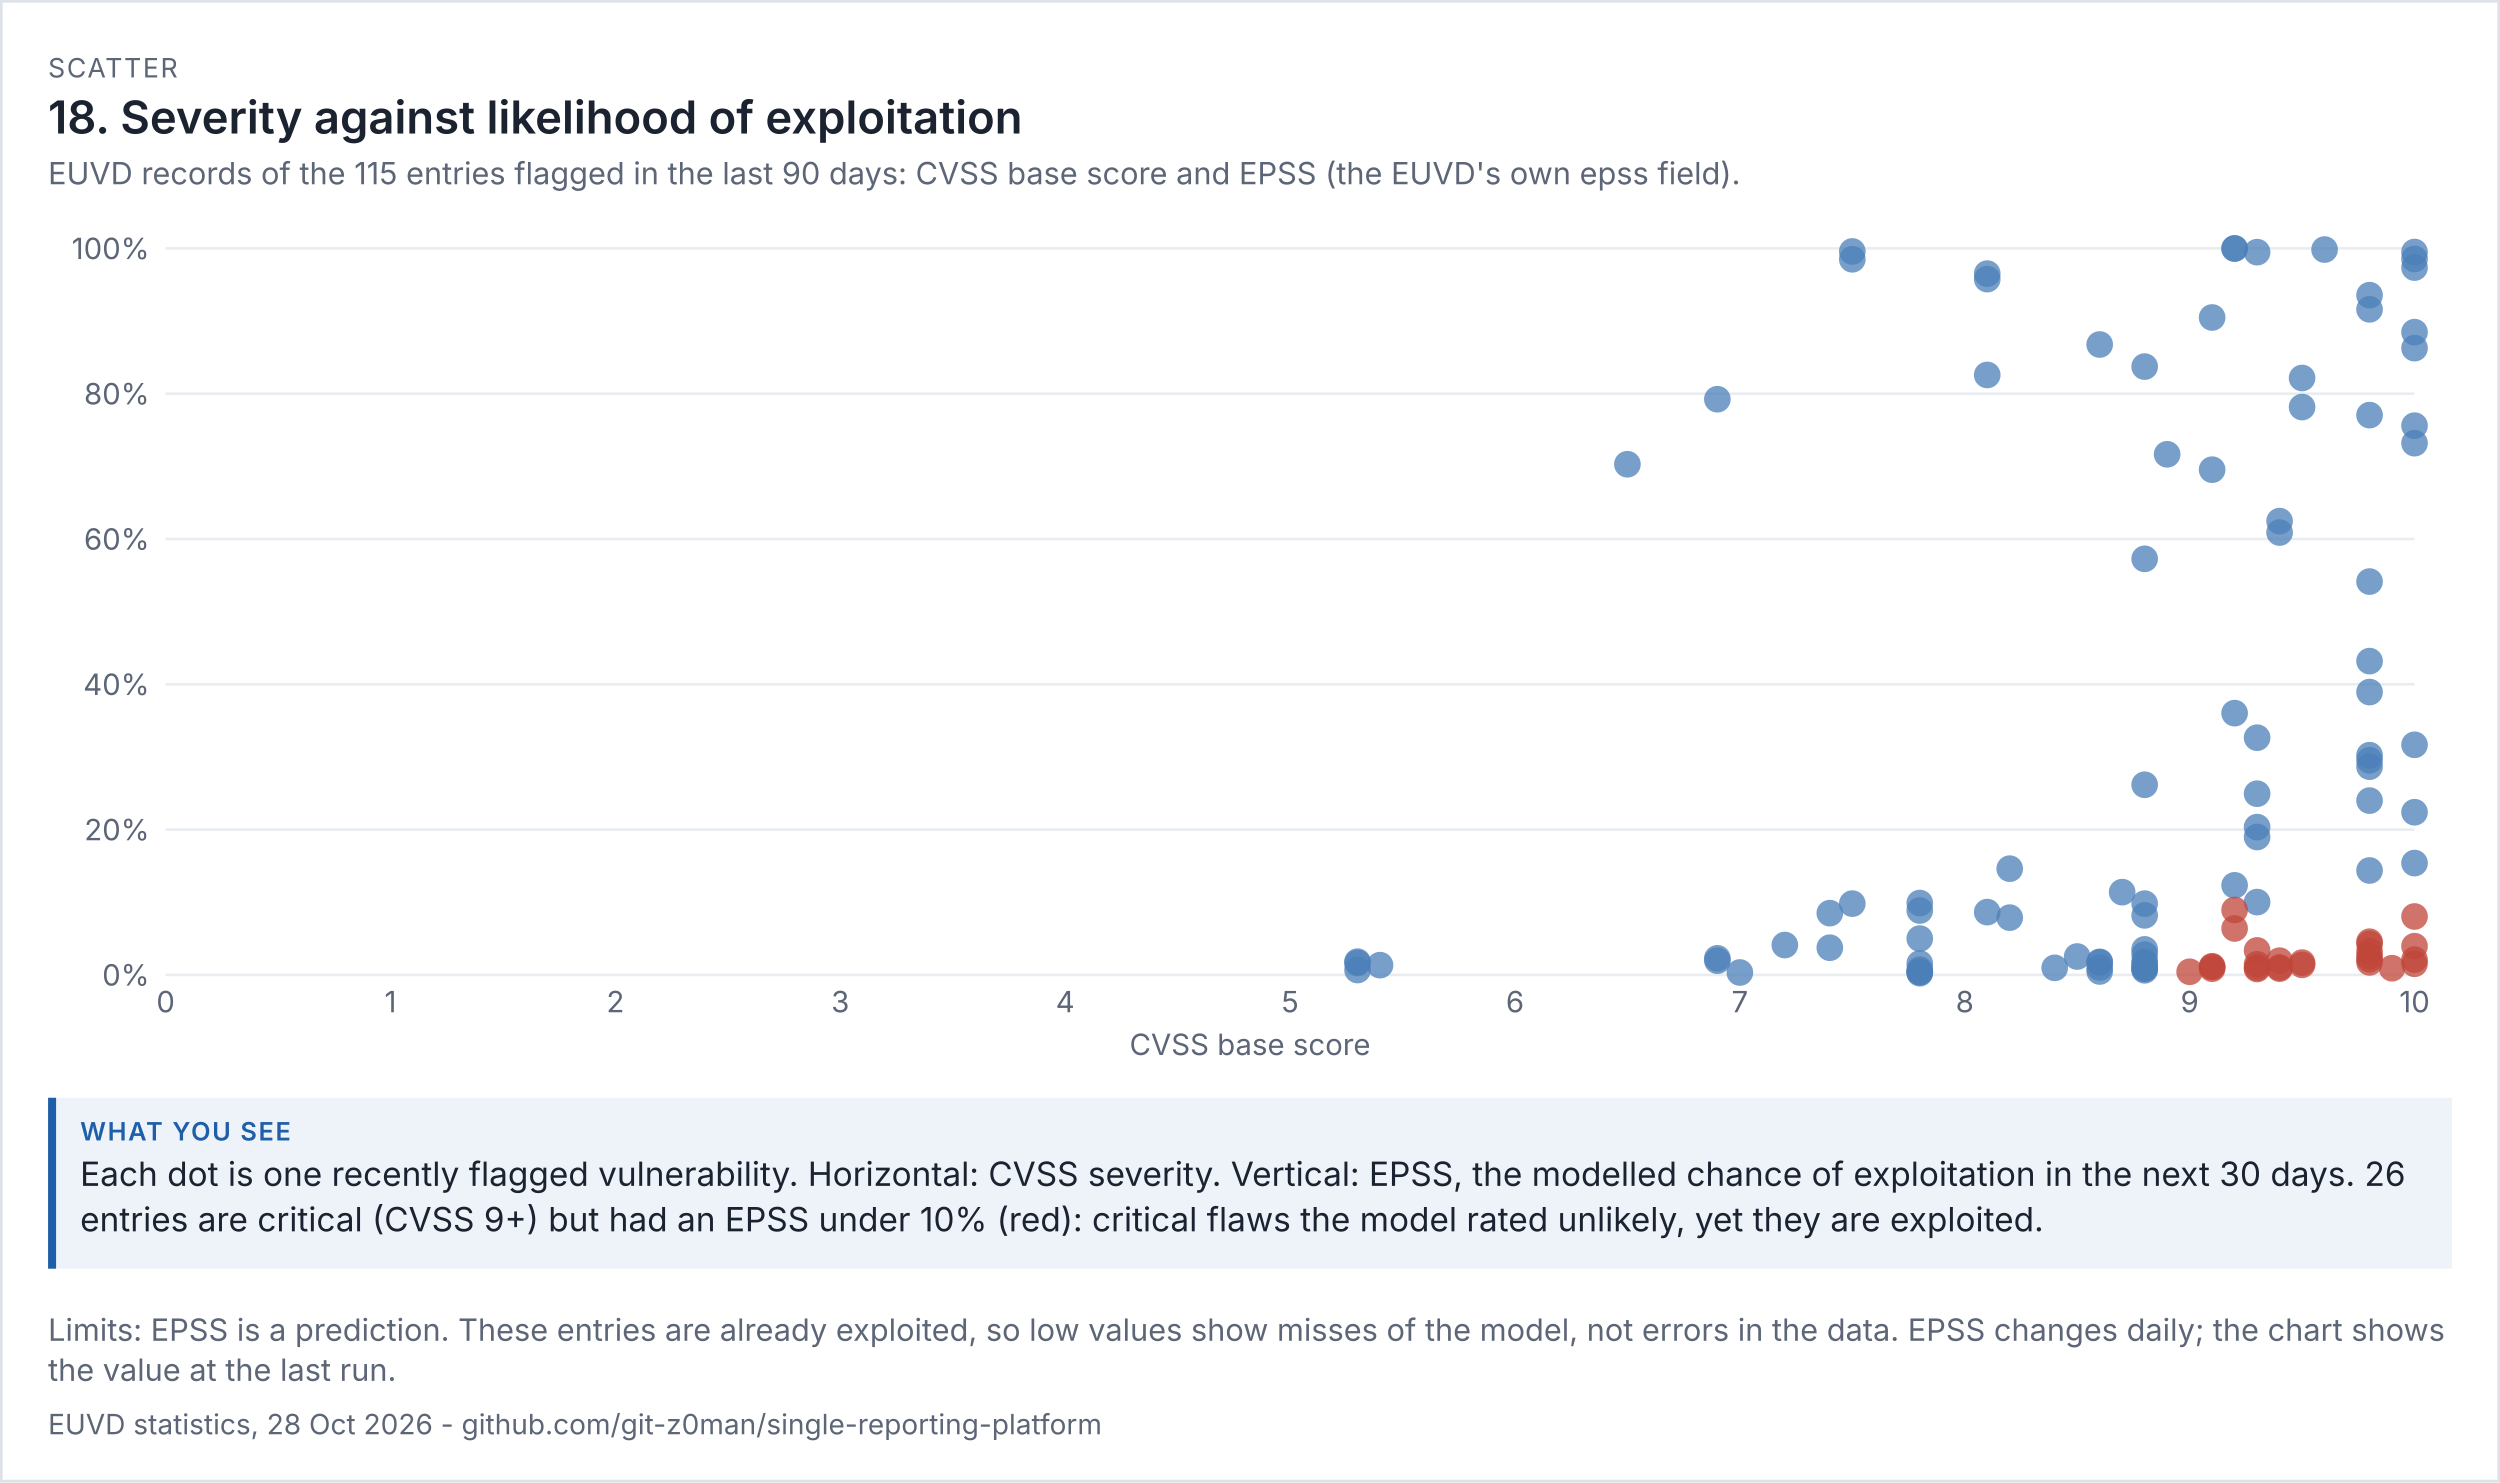
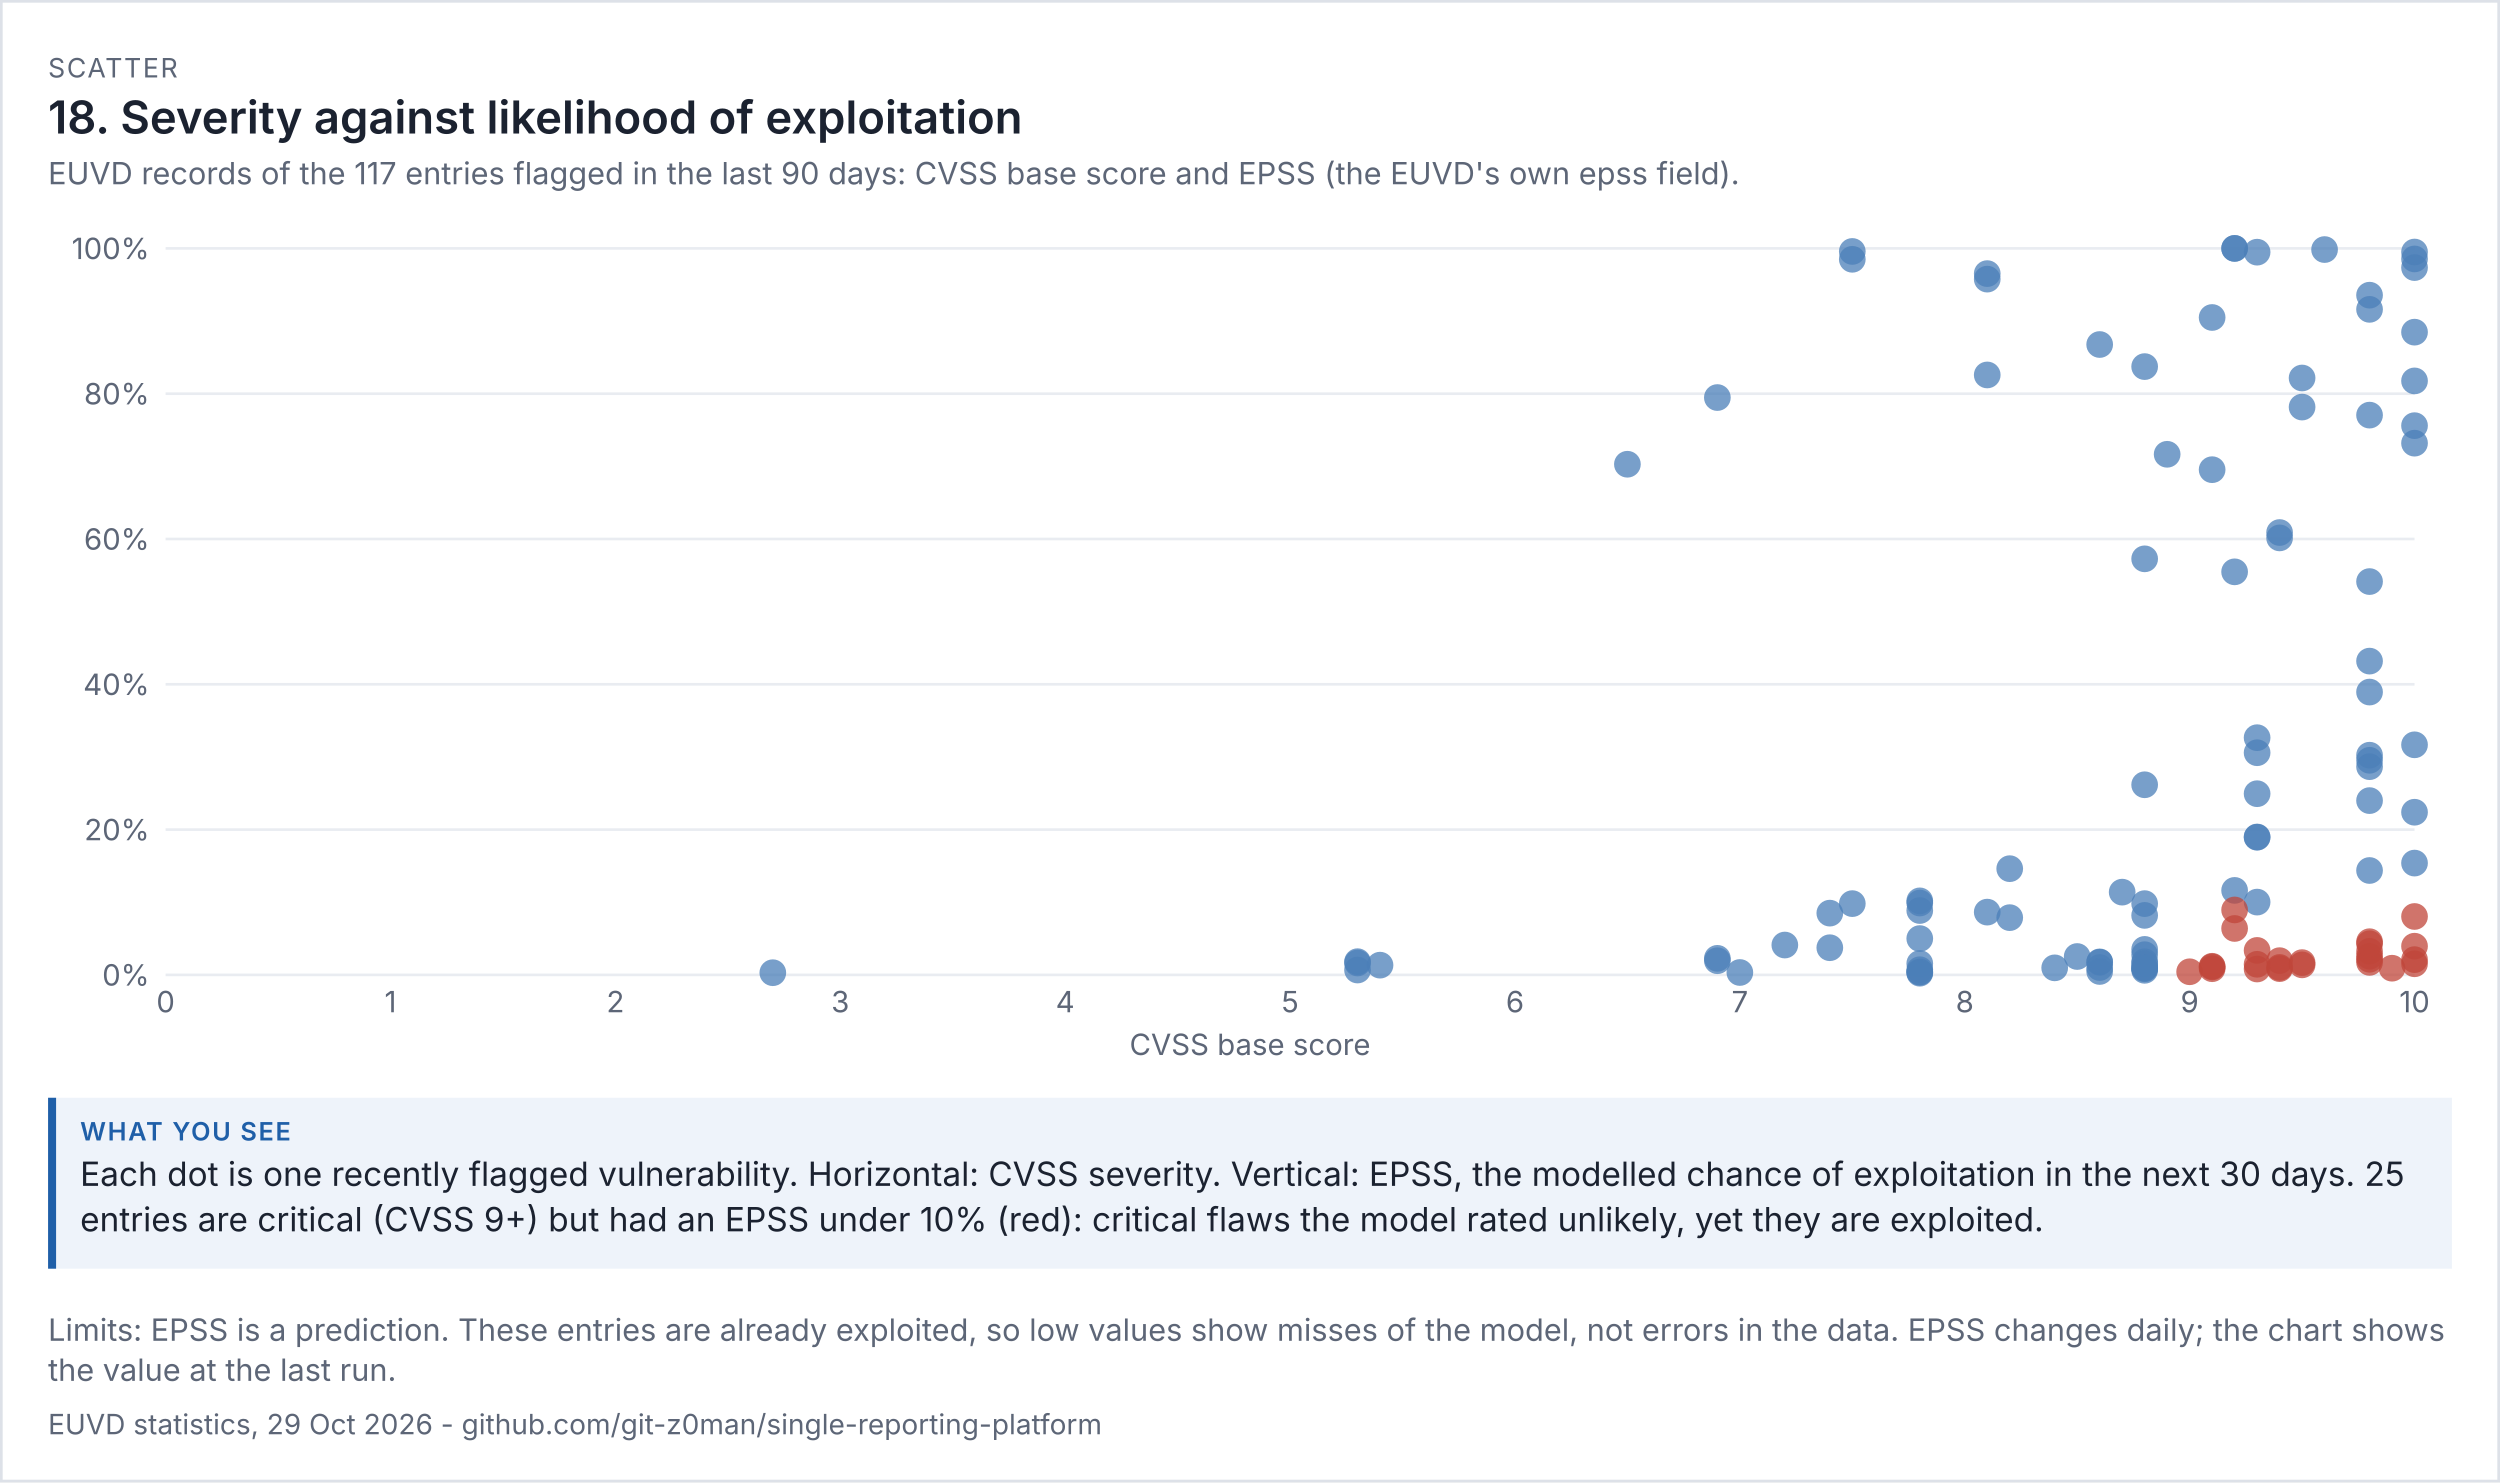
<svg xmlns="http://www.w3.org/2000/svg" viewBox="0 0 936 555" width="936" height="555" font-family="system-ui,-apple-system,'Segoe UI',sans-serif">
  <rect width="100%" height="100%" fill="#ffffff" />
  <rect x="0.5" y="0.5" width="935" height="554" fill="none" stroke="#dde1e8" />
  <text x="18" y="29" font-size="10" letter-spacing="0.6" fill="#5d6677">SCATTER</text>
  <text x="18" y="50" font-size="17" fill="#1b2230" font-weight="600">18. Severity against likelihood of exploitation</text>
-   <text x="18" y="69" font-size="11.5" fill="#5d6677">EUVD records of the 115 entries flagged in the last 90 days: CVSS base score and EPSS (the EUVD's own epss field).</text>
+   <text x="18" y="69" font-size="11.5" fill="#5d6677">EUVD records of the 117 entries flagged in the last 90 days: CVSS base score and EPSS (the EUVD's own epss field).</text>
  <g transform="translate(18,79) scale(1)" font-size="11">
    <svg viewBox="0 0 900 320" role="img" width="900" height="320">
      <g>
        <line x1="44" x2="886" y1="286" y2="286" stroke="rgb(233, 236, 241)" />
        <text x="38" y="290" text-anchor="end" fill="rgb(93, 102, 119)">0%</text>
        <line x1="44" x2="886" y1="231.6" y2="231.6" stroke="rgb(233, 236, 241)" />
        <text x="38" y="235.6" text-anchor="end" fill="rgb(93, 102, 119)">20%</text>
        <line x1="44" x2="886" y1="177.2" y2="177.2" stroke="rgb(233, 236, 241)" />
        <text x="38" y="181.2" text-anchor="end" fill="rgb(93, 102, 119)">40%</text>
        <line x1="44" x2="886" y1="122.8" y2="122.8" stroke="rgb(233, 236, 241)" />
        <text x="38" y="126.8" text-anchor="end" fill="rgb(93, 102, 119)">60%</text>
        <line x1="44" x2="886" y1="68.4" y2="68.4" stroke="rgb(233, 236, 241)" />
        <text x="38" y="72.4" text-anchor="end" fill="rgb(93, 102, 119)">80%</text>
        <line x1="44" x2="886" y1="14" y2="14" stroke="rgb(233, 236, 241)" />
        <text x="38" y="18" text-anchor="end" fill="rgb(93, 102, 119)">100%</text>
        <text x="44" y="300" text-anchor="middle" fill="rgb(93, 102, 119)">0</text>
        <text x="128.2" y="300" text-anchor="middle" fill="rgb(93, 102, 119)">1</text>
        <text x="212.4" y="300" text-anchor="middle" fill="rgb(93, 102, 119)">2</text>
        <text x="296.6" y="300" text-anchor="middle" fill="rgb(93, 102, 119)">3</text>
        <text x="380.8" y="300" text-anchor="middle" fill="rgb(93, 102, 119)">4</text>
        <text x="465" y="300" text-anchor="middle" fill="rgb(93, 102, 119)">5</text>
        <text x="549.2" y="300" text-anchor="middle" fill="rgb(93, 102, 119)">6</text>
        <text x="633.4" y="300" text-anchor="middle" fill="rgb(93, 102, 119)">7</text>
        <text x="717.6" y="300" text-anchor="middle" fill="rgb(93, 102, 119)">8</text>
        <text x="801.8" y="300" text-anchor="middle" fill="rgb(93, 102, 119)">9</text>
        <text x="886" y="300" text-anchor="middle" fill="rgb(93, 102, 119)">10</text>
        <text x="450" y="316" text-anchor="middle" fill="rgb(93, 102, 119)">CVSS base score</text>
-         <circle cx="827.06" cy="283.28" r="5" fill="rgb(192, 70, 58)" opacity="0.75" />
-         <circle cx="818.64" cy="187.998" r="5" fill="rgb(75, 127, 184)" opacity="0.75" />
+         <circle cx="633.4" cy="285.102" r="5" fill="rgb(75, 127, 184)" opacity="0.75" />
+         <circle cx="784.96" cy="263.723" r="5" fill="rgb(75, 127, 184)" opacity="0.75" />
+         <circle cx="810.22" cy="96.851" r="5" fill="rgb(75, 127, 184)" opacity="0.75" />
+         <circle cx="886" cy="281.838" r="5" fill="rgb(192, 70, 58)" opacity="0.75" />
+         <circle cx="700.76" cy="258.283" r="5" fill="rgb(75, 127, 184)" opacity="0.75" />
+         <circle cx="271.34" cy="285.184" r="5" fill="rgb(75, 127, 184)" opacity="0.75" />
+         <circle cx="869.16" cy="273.57" r="5" fill="rgb(192, 70, 58)" opacity="0.75" />
+         <circle cx="818.64" cy="135.094" r="5" fill="rgb(75, 127, 184)" opacity="0.75" />
        <circle cx="818.64" cy="14" r="5" fill="rgb(75, 127, 184)" opacity="0.75" />
-         <circle cx="818.64" cy="14.054" r="5" fill="rgb(75, 127, 184)" opacity="0.75" />
-         <circle cx="886" cy="281.838" r="5" fill="rgb(192, 70, 58)" opacity="0.75" />
+         <circle cx="818.64" cy="14" r="5" fill="rgb(75, 127, 184)" opacity="0.75" />
+         <circle cx="827.06" cy="202.822" r="5" fill="rgb(75, 127, 184)" opacity="0.75" />
        <circle cx="869.16" cy="281.322" r="5" fill="rgb(192, 70, 58)" opacity="0.75" />
        <circle cx="784.96" cy="214.818" r="5" fill="rgb(75, 127, 184)" opacity="0.75" />
        <circle cx="784.96" cy="259.317" r="5" fill="rgb(75, 127, 184)" opacity="0.75" />
-         <circle cx="886" cy="51.346" r="5" fill="rgb(75, 127, 184)" opacity="0.75" />
-         <circle cx="624.98" cy="70.467" r="5" fill="rgb(75, 127, 184)" opacity="0.75" />
-         <circle cx="818.64" cy="252.462" r="5" fill="rgb(75, 127, 184)" opacity="0.75" />
+         <circle cx="886" cy="63.613" r="5" fill="rgb(75, 127, 184)" opacity="0.75" />
+         <circle cx="624.98" cy="69.842" r="5" fill="rgb(75, 127, 184)" opacity="0.75" />
+         <circle cx="818.64" cy="254.366" r="5" fill="rgb(75, 127, 184)" opacity="0.75" />
        <circle cx="835.48" cy="283.198" r="5" fill="rgb(192, 70, 58)" opacity="0.75" />
-         <circle cx="633.4" cy="285.102" r="5" fill="rgb(75, 127, 184)" opacity="0.75" />
-         <circle cx="784.96" cy="263.723" r="5" fill="rgb(75, 127, 184)" opacity="0.75" />
        <circle cx="759.7" cy="279.118" r="5" fill="rgb(75, 127, 184)" opacity="0.75" />
        <circle cx="490.26" cy="281.05" r="5" fill="rgb(75, 127, 184)" opacity="0.75" />
        <circle cx="624.98" cy="280.696" r="5" fill="rgb(75, 127, 184)" opacity="0.75" />
        <circle cx="490.26" cy="281.539" r="5" fill="rgb(75, 127, 184)" opacity="0.75" />
        <circle cx="751.28" cy="283.362" r="5" fill="rgb(75, 127, 184)" opacity="0.75" />
        <circle cx="768.12" cy="281.131" r="5" fill="rgb(75, 127, 184)" opacity="0.75" />
        <circle cx="827.06" cy="15.414" r="5" fill="rgb(75, 127, 184)" opacity="0.75" />
        <circle cx="835.48" cy="280.669" r="5" fill="rgb(192, 70, 58)" opacity="0.75" />
-         <circle cx="827.06" cy="230.675" r="5" fill="rgb(75, 127, 184)" opacity="0.75" />
+         <circle cx="827.06" cy="234.456" r="5" fill="rgb(75, 127, 184)" opacity="0.75" />
        <circle cx="498.68" cy="282.355" r="5" fill="rgb(75, 127, 184)" opacity="0.75" />
        <circle cx="869.16" cy="76.424" r="5" fill="rgb(75, 127, 184)" opacity="0.75" />
        <circle cx="852.32" cy="14.435" r="5" fill="rgb(75, 127, 184)" opacity="0.75" />
        <circle cx="768.12" cy="281.267" r="5" fill="rgb(75, 127, 184)" opacity="0.75" />
        <circle cx="869.16" cy="280.152" r="5" fill="rgb(192, 70, 58)" opacity="0.75" />
        <circle cx="700.76" cy="284.069" r="5" fill="rgb(75, 127, 184)" opacity="0.75" />
        <circle cx="700.76" cy="281.73" r="5" fill="rgb(75, 127, 184)" opacity="0.75" />
        <circle cx="667.08" cy="275.827" r="5" fill="rgb(75, 127, 184)" opacity="0.75" />
        <circle cx="700.76" cy="284.939" r="5" fill="rgb(75, 127, 184)" opacity="0.75" />
        <circle cx="700.76" cy="284.939" r="5" fill="rgb(75, 127, 184)" opacity="0.75" />
        <circle cx="768.12" cy="49.986" r="5" fill="rgb(75, 127, 184)" opacity="0.75" />
        <circle cx="886" cy="15.36" r="5" fill="rgb(75, 127, 184)" opacity="0.75" />
        <circle cx="869.16" cy="203.747" r="5" fill="rgb(75, 127, 184)" opacity="0.75" />
        <circle cx="726.02" cy="23.438" r="5" fill="rgb(75, 127, 184)" opacity="0.75" />
        <circle cx="675.5" cy="15.142" r="5" fill="rgb(75, 127, 184)" opacity="0.75" />
        <circle cx="650.24" cy="274.821" r="5" fill="rgb(75, 127, 184)" opacity="0.75" />
        <circle cx="835.48" cy="283.661" r="5" fill="rgb(192, 70, 58)" opacity="0.75" />
-         <circle cx="810.22" cy="96.851" r="5" fill="rgb(75, 127, 184)" opacity="0.75" />
        <circle cx="886" cy="80.368" r="5" fill="rgb(75, 127, 184)" opacity="0.75" />
        <circle cx="784.96" cy="284.286" r="5" fill="rgb(75, 127, 184)" opacity="0.75" />
        <circle cx="827.06" cy="197.192" r="5" fill="rgb(75, 127, 184)" opacity="0.75" />
-         <circle cx="869.16" cy="273.57" r="5" fill="rgb(192, 70, 58)" opacity="0.75" />
        <circle cx="869.16" cy="277.16" r="5" fill="rgb(192, 70, 58)" opacity="0.75" />
        <circle cx="776.54" cy="255.019" r="5" fill="rgb(75, 127, 184)" opacity="0.75" />
        <circle cx="869.16" cy="180.11" r="5" fill="rgb(75, 127, 184)" opacity="0.75" />
        <circle cx="827.06" cy="258.746" r="5" fill="rgb(75, 127, 184)" opacity="0.75" />
-         <circle cx="835.48" cy="116.109" r="5" fill="rgb(75, 127, 184)" opacity="0.75" />
+         <circle cx="835.48" cy="122.392" r="5" fill="rgb(75, 127, 184)" opacity="0.75" />
        <circle cx="675.5" cy="259.317" r="5" fill="rgb(75, 127, 184)" opacity="0.75" />
        <circle cx="667.08" cy="262.88" r="5" fill="rgb(75, 127, 184)" opacity="0.75" />
        <circle cx="591.3" cy="94.811" r="5" fill="rgb(75, 127, 184)" opacity="0.75" />
        <circle cx="843.9" cy="62.525" r="5" fill="rgb(75, 127, 184)" opacity="0.75" />
        <circle cx="843.9" cy="73.405" r="5" fill="rgb(75, 127, 184)" opacity="0.75" />
        <circle cx="726.02" cy="25.506" r="5" fill="rgb(75, 127, 184)" opacity="0.75" />
        <circle cx="624.98" cy="279.798" r="5" fill="rgb(75, 127, 184)" opacity="0.75" />
        <circle cx="886" cy="225.099" r="5" fill="rgb(75, 127, 184)" opacity="0.75" />
        <circle cx="810.22" cy="39.867" r="5" fill="rgb(75, 127, 184)" opacity="0.75" />
        <circle cx="886" cy="21.181" r="5" fill="rgb(75, 127, 184)" opacity="0.75" />
        <circle cx="869.16" cy="36.821" r="5" fill="rgb(75, 127, 184)" opacity="0.75" />
        <circle cx="827.06" cy="218.163" r="5" fill="rgb(75, 127, 184)" opacity="0.75" />
        <circle cx="843.9" cy="282.246" r="5" fill="rgb(192, 70, 58)" opacity="0.75" />
        <circle cx="869.16" cy="138.739" r="5" fill="rgb(75, 127, 184)" opacity="0.75" />
        <circle cx="869.16" cy="31.517" r="5" fill="rgb(75, 127, 184)" opacity="0.75" />
        <circle cx="784.96" cy="278.438" r="5" fill="rgb(75, 127, 184)" opacity="0.75" />
        <circle cx="675.5" cy="18.08" r="5" fill="rgb(75, 127, 184)" opacity="0.75" />
        <circle cx="700.76" cy="259.099" r="5" fill="rgb(75, 127, 184)" opacity="0.75" />
        <circle cx="784.96" cy="281.077" r="5" fill="rgb(75, 127, 184)" opacity="0.75" />
        <circle cx="784.96" cy="276.453" r="5" fill="rgb(75, 127, 184)" opacity="0.75" />
        <circle cx="784.96" cy="283.47" r="5" fill="rgb(75, 127, 184)" opacity="0.75" />
        <circle cx="700.76" cy="285.374" r="5" fill="rgb(75, 127, 184)" opacity="0.75" />
        <circle cx="869.16" cy="205.651" r="5" fill="rgb(75, 127, 184)" opacity="0.75" />
        <circle cx="768.12" cy="283.253" r="5" fill="rgb(75, 127, 184)" opacity="0.75" />
        <circle cx="886" cy="45.362" r="5" fill="rgb(75, 127, 184)" opacity="0.75" />
        <circle cx="835.48" cy="120.379" r="5" fill="rgb(75, 127, 184)" opacity="0.75" />
        <circle cx="784.96" cy="58.254" r="5" fill="rgb(75, 127, 184)" opacity="0.75" />
        <circle cx="726.02" cy="262.499" r="5" fill="rgb(75, 127, 184)" opacity="0.75" />
        <circle cx="877.58" cy="283.498" r="5" fill="rgb(192, 70, 58)" opacity="0.75" />
        <circle cx="869.16" cy="279.01" r="5" fill="rgb(192, 70, 58)" opacity="0.75" />
        <circle cx="818.64" cy="268.619" r="5" fill="rgb(192, 70, 58)" opacity="0.75" />
        <circle cx="784.96" cy="281.757" r="5" fill="rgb(75, 127, 184)" opacity="0.75" />
        <circle cx="869.16" cy="274.331" r="5" fill="rgb(192, 70, 58)" opacity="0.75" />
        <circle cx="818.64" cy="261.683" r="5" fill="rgb(192, 70, 58)" opacity="0.75" />
        <circle cx="886" cy="275.256" r="5" fill="rgb(192, 70, 58)" opacity="0.75" />
        <circle cx="886" cy="244.139" r="5" fill="rgb(75, 127, 184)" opacity="0.75" />
        <circle cx="869.16" cy="220.747" r="5" fill="rgb(75, 127, 184)" opacity="0.75" />
        <circle cx="810.22" cy="282.763" r="5" fill="rgb(192, 70, 58)" opacity="0.75" />
        <circle cx="768.12" cy="284.722" r="5" fill="rgb(75, 127, 184)" opacity="0.75" />
        <circle cx="784.96" cy="283.715" r="5" fill="rgb(75, 127, 184)" opacity="0.75" />
        <circle cx="869.16" cy="246.914" r="5" fill="rgb(75, 127, 184)" opacity="0.75" />
        <circle cx="886" cy="264.131" r="5" fill="rgb(192, 70, 58)" opacity="0.75" />
        <circle cx="827.06" cy="234.374" r="5" fill="rgb(75, 127, 184)" opacity="0.75" />
        <circle cx="886" cy="280.288" r="5" fill="rgb(192, 70, 58)" opacity="0.75" />
        <circle cx="490.26" cy="284.178" r="5" fill="rgb(75, 127, 184)" opacity="0.75" />
        <circle cx="869.16" cy="168.523" r="5" fill="rgb(75, 127, 184)" opacity="0.75" />
        <circle cx="827.06" cy="283.797" r="5" fill="rgb(192, 70, 58)" opacity="0.75" />
        <circle cx="827.06" cy="276.834" r="5" fill="rgb(192, 70, 58)" opacity="0.75" />
        <circle cx="784.96" cy="130.226" r="5" fill="rgb(75, 127, 184)" opacity="0.75" />
        <circle cx="726.02" cy="61.382" r="5" fill="rgb(75, 127, 184)" opacity="0.75" />
        <circle cx="700.76" cy="272.4" r="5" fill="rgb(75, 127, 184)" opacity="0.75" />
        <circle cx="700.76" cy="261.901" r="5" fill="rgb(75, 127, 184)" opacity="0.75" />
        <circle cx="784.96" cy="283.253" r="5" fill="rgb(75, 127, 184)" opacity="0.75" />
        <circle cx="886" cy="86.923" r="5" fill="rgb(75, 127, 184)" opacity="0.75" />
        <circle cx="793.38" cy="91.085" r="5" fill="rgb(75, 127, 184)" opacity="0.75" />
        <circle cx="843.9" cy="281.403" r="5" fill="rgb(192, 70, 58)" opacity="0.75" />
        <circle cx="827.06" cy="282.029" r="5" fill="rgb(192, 70, 58)" opacity="0.75" />
        <circle cx="810.22" cy="283.008" r="5" fill="rgb(192, 70, 58)" opacity="0.75" />
        <circle cx="869.16" cy="208.045" r="5" fill="rgb(75, 127, 184)" opacity="0.75" />
        <circle cx="810.22" cy="283.688" r="5" fill="rgb(192, 70, 58)" opacity="0.75" />
        <circle cx="886" cy="17.944" r="5" fill="rgb(75, 127, 184)" opacity="0.75" />
        <circle cx="734.44" cy="264.566" r="5" fill="rgb(75, 127, 184)" opacity="0.75" />
        <circle cx="734.44" cy="246.234" r="5" fill="rgb(75, 127, 184)" opacity="0.75" />
        <circle cx="801.8" cy="284.83" r="5" fill="rgb(192, 70, 58)" opacity="0.75" />
        <circle cx="886" cy="199.858" r="5" fill="rgb(75, 127, 184)" opacity="0.75" />
      </g>
    </svg>
  </g>
  <rect x="18" y="411" width="900" height="64" fill="#eef3fa" />
  <rect x="18" y="411" width="3" height="64" fill="#1f5fa8" />
  <text x="30" y="427" font-size="9.5" letter-spacing="0.6" font-weight="600" fill="#1f5fa8">WHAT YOU SEE</text>
-   <text x="30" y="444" font-size="12.5" fill="#1b2230">Each dot is one recently flagged vulnerability. Horizontal: CVSS severity. Vertical: EPSS, the modelled chance of exploitation in the next 30 days. 26</text>
+   <text x="30" y="444" font-size="12.5" fill="#1b2230">Each dot is one recently flagged vulnerability. Horizontal: CVSS severity. Vertical: EPSS, the modelled chance of exploitation in the next 30 days. 25</text>
  <text x="30" y="461" font-size="12.5" fill="#1b2230">entries are critical (CVSS 9+) but had an EPSS under 10% (red): critical flaws the model rated unlikely, yet they are exploited.</text>
  <text x="18" y="502" font-size="11.5" fill="#5d6677">Limits: EPSS is a prediction. These entries are already exploited, so low values show misses of the model, not errors in the data. EPSS changes daily; the chart shows</text>
  <text x="18" y="517" font-size="11.5" fill="#5d6677">the value at the last run.</text>
-   <text x="18" y="537" font-size="10.5" fill="#5d6677">EUVD statistics, 28 Oct 2026 - github.com/git-z0man/single-reporting-platform</text>
+   <text x="18" y="537" font-size="10.5" fill="#5d6677">EUVD statistics, 29 Oct 2026 - github.com/git-z0man/single-reporting-platform</text>
</svg>
